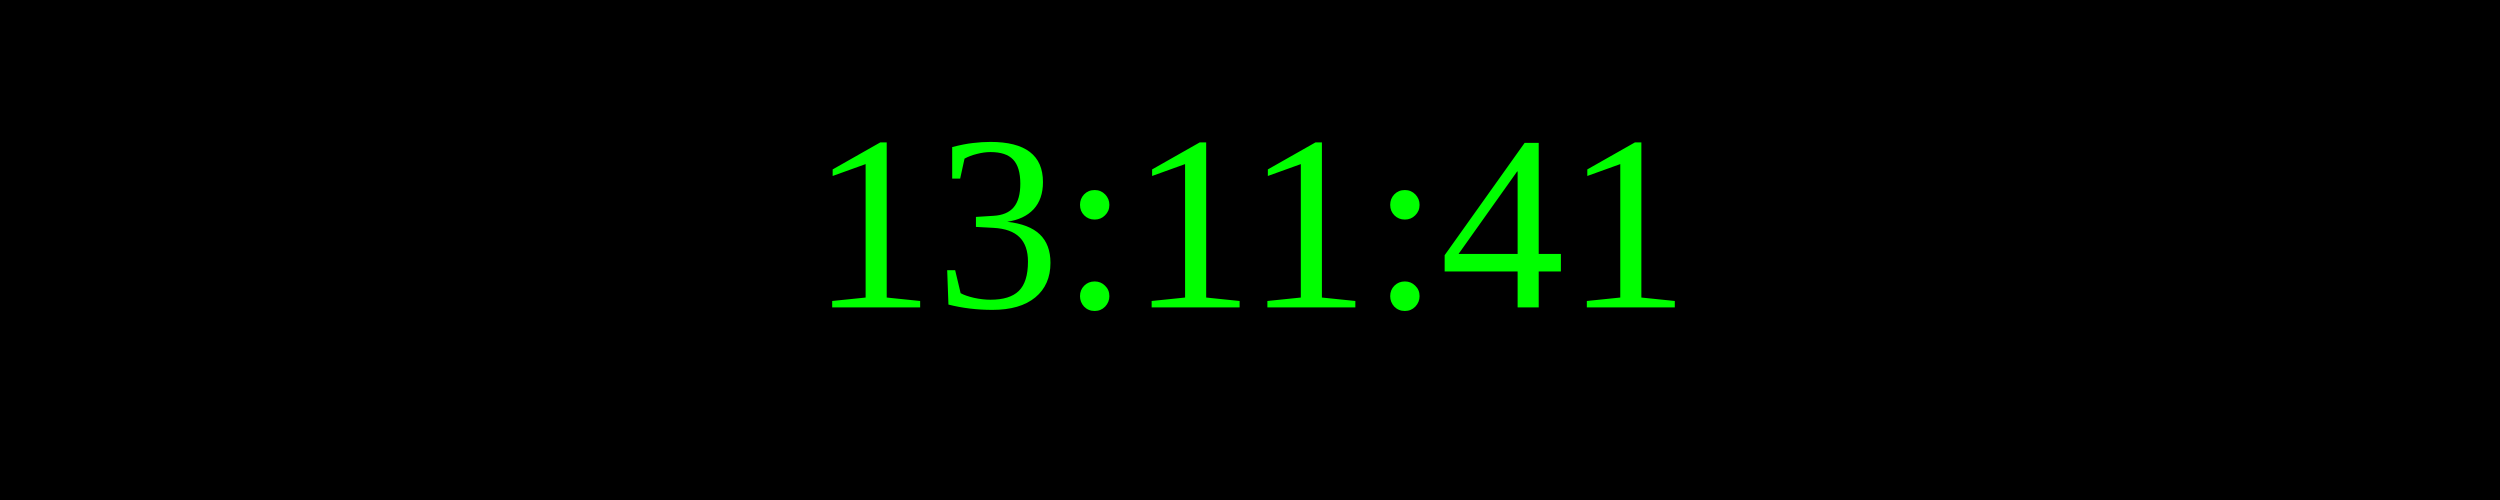
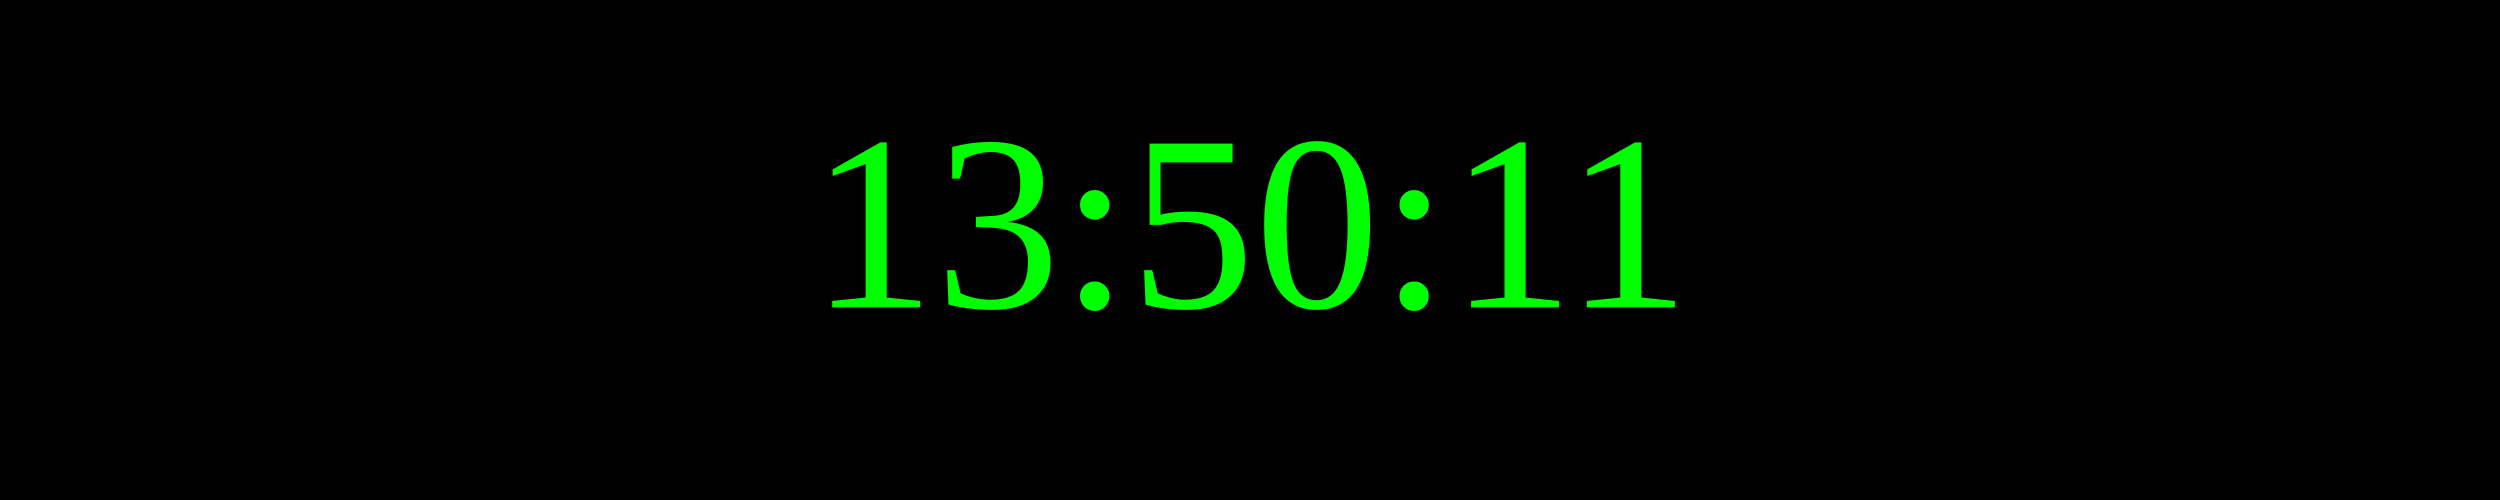
<svg xmlns="http://www.w3.org/2000/svg" width="250" height="50">
  <rect width="100%" height="100%" fill="black" />
  <text x="50%" y="50%" font-size="25" fill="lime" text-anchor="middle" dominant-baseline="middle">
- 13:11:41
+ 13:50:11
</text>
</svg>
